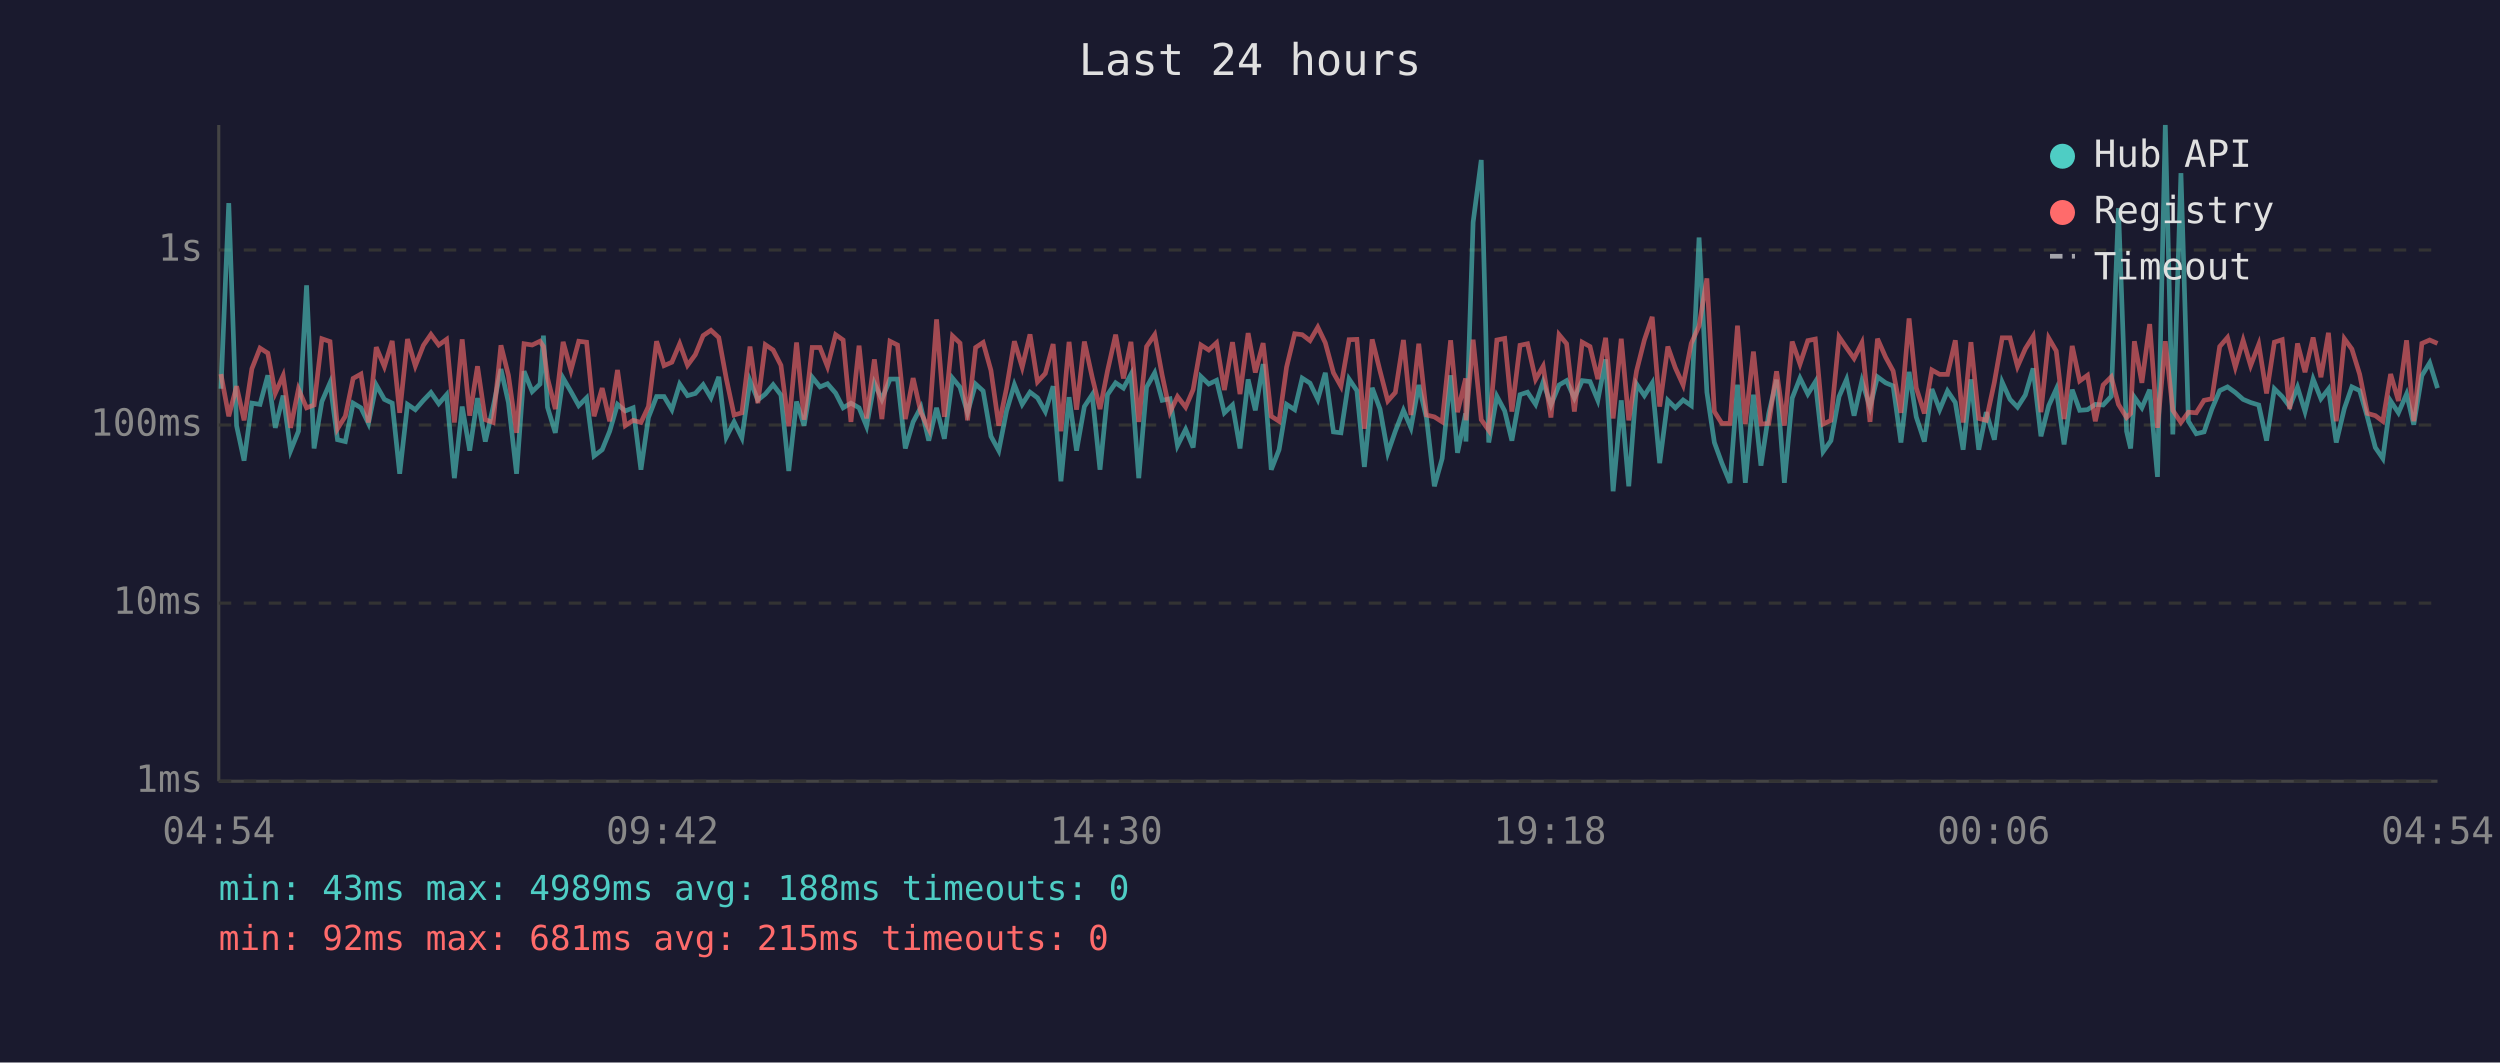
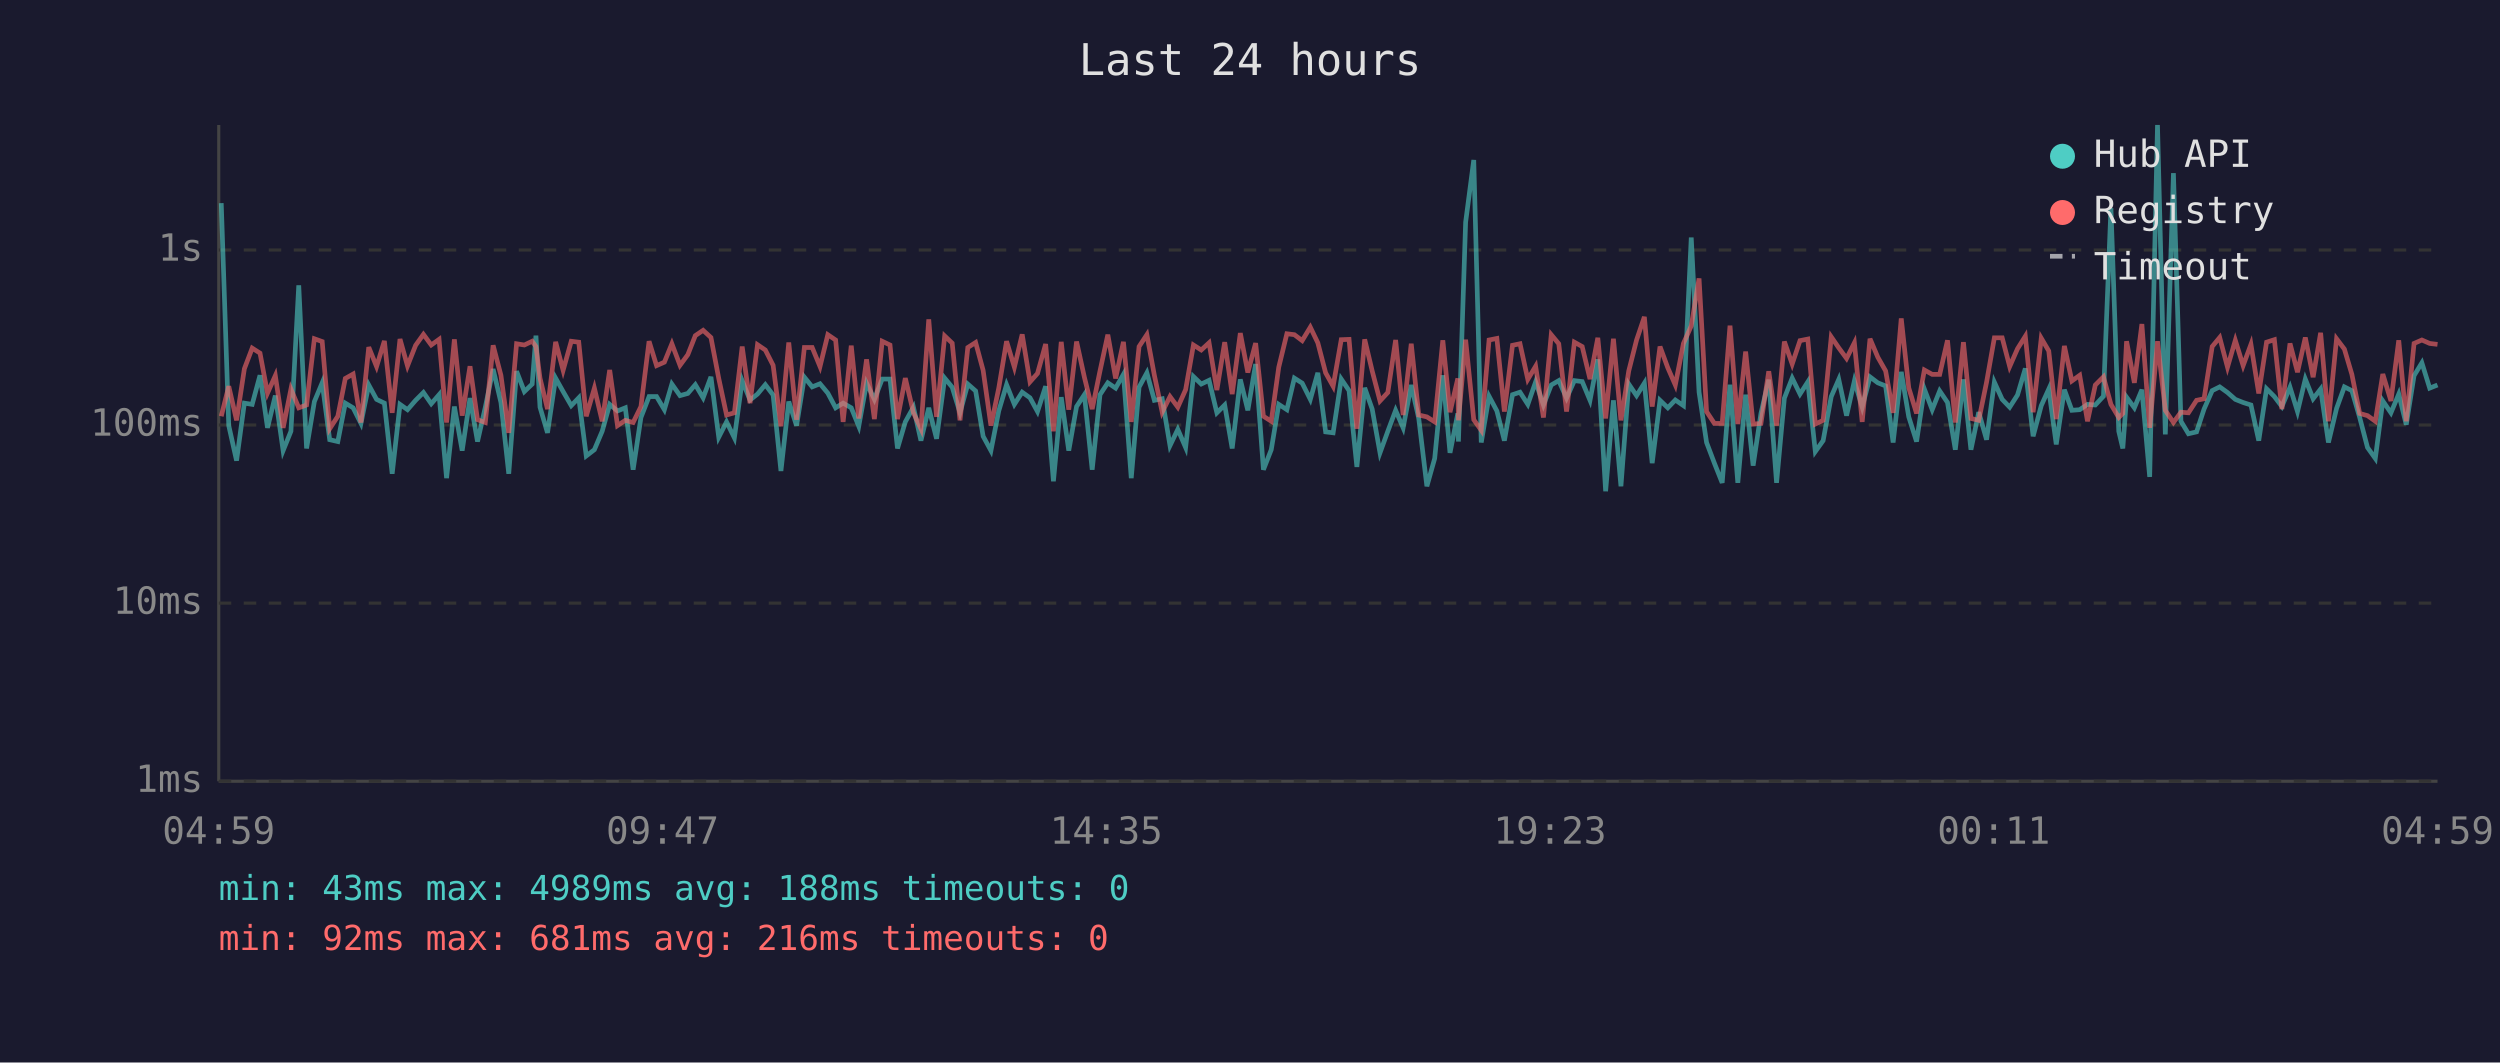
<svg xmlns="http://www.w3.org/2000/svg" viewBox="0 0 800 340" font-family="monospace" font-size="12">
  <rect width="800" height="340" fill="#1a1a2e" />
  <text x="400" y="24" fill="#e0e0e0" font-size="14" text-anchor="middle">Last 24 hours</text>
  <line x1="70" y1="40" x2="70" y2="250" stroke="#444" stroke-width="1" />
  <line x1="70" y1="250" x2="780" y2="250" stroke="#444" stroke-width="1" />
  <line x1="70" y1="250" x2="780" y2="250" stroke="#333" stroke-width="1" stroke-dasharray="4" />
  <text x="65" y="250" fill="#888" text-anchor="end" dominant-baseline="middle">1ms</text>
  <line x1="70" y1="193" x2="780" y2="193" stroke="#333" stroke-width="1" stroke-dasharray="4" />
  <text x="65" y="193" fill="#888" text-anchor="end" dominant-baseline="middle">10ms</text>
  <line x1="70" y1="136" x2="780" y2="136" stroke="#333" stroke-width="1" stroke-dasharray="4" />
  <text x="65" y="136" fill="#888" text-anchor="end" dominant-baseline="middle">100ms</text>
  <line x1="70" y1="80" x2="780" y2="80" stroke="#333" stroke-width="1" stroke-dasharray="4" />
  <text x="65" y="80" fill="#888" text-anchor="end" dominant-baseline="middle">1s</text>
-   <text x="70" y="270" fill="#888" text-anchor="middle">04:54</text>
-   <text x="212" y="270" fill="#888" text-anchor="middle">09:42</text>
-   <text x="354" y="270" fill="#888" text-anchor="middle">14:30</text>
-   <text x="496" y="270" fill="#888" text-anchor="middle">19:18</text>
-   <text x="638" y="270" fill="#888" text-anchor="middle">00:06</text>
-   <text x="780" y="270" fill="#888" text-anchor="middle">04:54</text>
-   <polyline points="70.7,124.4 73.2,65.0 75.7,136.2 78.1,147.4 80.6,129.0 83.2,129.4 85.7,120.1 88.1,136.9 90.6,126.6 93.0,144.2 95.5,138.0 98.1,91.3 100.5,143.5 103.0,128.5 105.6,122.5 108.0,140.7 110.5,141.3 113.0,129.0 115.5,130.5 117.9,135.5 120.4,123.2 123.0,127.8 125.5,129.0 127.9,151.6 130.4,129.4 132.9,131.1 135.5,128.1 137.9,125.6 140.4,129.2 142.9,126.3 145.4,153.0 147.9,130.1 150.3,144.2 152.8,127.4 155.3,141.3 157.8,130.3 160.3,118.1 162.7,128.8 165.3,151.6 167.7,118.8 170.3,125.3 172.8,122.9 173.9,107.4 175.2,130.3 177.7,138.5 180.2,121.0 182.7,125.3 185.2,129.8 187.7,127.3 190.1,145.9 192.7,143.9 195.1,138.0 197.6,129.4 200.1,131.5 202.6,130.5 205.1,150.3 207.5,133.6 210.1,126.9 212.5,126.9 215.0,131.1 217.5,122.9 220.0,126.6 222.5,125.9 225.0,123.1 227.5,127.3 230.0,120.6 232.4,139.9 234.9,135.0 237.4,140.1 240.0,121.8 242.5,128.0 244.9,126.1 247.4,123.1 249.9,126.4 252.4,150.7 254.9,128.5 257.3,136.2 259.9,120.7 262.4,123.8 264.8,122.8 267.4,125.8 269.8,130.5 272.3,129.0 274.9,130.5 277.3,136.4 279.8,122.6 282.2,127.8 284.8,121.3 287.2,121.3 289.7,143.5 292.2,135.0 294.7,130.3 297.2,141.0 299.7,130.5 302.2,140.4 304.8,121.0 307.2,123.9 309.6,132.1 312.2,122.9 314.6,125.1 317.1,139.6 319.6,144.2 322.1,131.5 324.6,123.1 327.1,129.4 329.6,125.5 332.0,127.3 334.5,131.7 337.0,123.6 339.5,154.0 342.1,127.1 344.5,144.2 347.0,130.1 349.5,126.3 352.0,150.3 354.4,126.3 357.0,122.5 359.5,124.2 361.9,119.8 364.4,153.0 366.9,123.9 369.5,119.3 371.9,128.1 374.4,127.6 376.8,142.6 379.4,137.4 381.8,143.2 384.3,120.5 386.8,122.9 389.3,121.7 391.8,132.1 394.4,129.6 396.8,143.5 399.4,121.4 401.7,131.3 404.2,116.5 406.8,150.3 409.3,143.9 411.7,129.4 414.3,131.1 416.7,121.0 419.2,122.6 421.7,127.8 424.1,119.3 426.7,138.2 429.1,138.5 431.7,121.3 434.2,125.0 436.6,149.4 439.1,124.1 441.6,130.9 444.1,144.9 446.5,138.0 449.1,131.3 451.5,136.9 454.0,123.2 456.5,133.9 459.0,155.6 461.5,146.7 464.2,120.1 466.4,144.9 469.0,132.3 469.1,141.3 471.4,71.1 474.0,51.2 476.4,141.6 479.0,126.8 481.5,131.5 483.8,141.0 486.4,126.3 488.8,125.5 491.4,129.4 493.8,122.2 496.3,129.6 498.9,123.2 501.3,121.8 503.8,127.4 506.3,121.8 508.8,122.1 511.3,128.1 513.8,115.0 516.2,157.2 518.8,128.1 521.2,155.6 523.7,122.9 526.2,126.6 528.7,122.6 531.1,148.2 533.7,128.1 536.1,130.5 538.6,128.0 541.2,129.8 543.7,76.0 546.2,125.5 548.6,141.6 551.0,148.2 553.6,154.5 556.0,123.1 558.5,154.5 561.1,126.3 563.5,149.0 566.0,132.3 568.5,121.5 571.0,154.5 573.5,127.4 576.0,121.0 578.5,126.1 580.9,122.2 583.4,144.5 585.9,141.0 588.5,126.9 590.9,121.4 593.3,133.0 595.8,121.9 598.4,130.3 600.8,120.6 603.4,122.5 605.8,123.5 608.3,141.6 610.9,119.0 613.2,133.4 615.8,141.3 618.2,124.5 620.7,131.1 623.2,125.1 625.7,128.8 628.2,143.9 630.7,121.4 633.2,143.9 635.6,131.9 638.2,140.7 640.7,122.3 643.2,127.8 645.6,130.3 648.1,126.4 650.6,117.9 653.1,139.6 655.6,129.8 658.0,124.5 660.5,142.2 663.1,124.7 665.5,131.3 668.0,131.1 670.5,129.4 673.0,129.6 675.6,126.8 677.9,66.6 680.5,138.0 681.8,143.5 683.0,127.1 685.4,130.5 687.9,124.7 690.4,152.6 692.9,40.0 695.3,139.0 697.9,55.4 700.3,134.8 702.8,138.8 705.3,138.2 707.8,130.9 710.3,125.0 712.8,123.8 715.3,125.6 717.8,127.8 720.2,128.8 722.8,129.6 725.3,141.0 727.8,124.4 730.3,126.9 732.7,130.1 735.2,123.9 737.6,131.7 740.2,121.3 742.7,127.6 745.1,124.5 747.6,141.6 750.2,130.7 752.6,123.8 755.1,125.0 757.6,133.6 760.1,143.2 762.5,146.7 765.0,128.3 767.5,132.1 770.1,126.1 772.4,135.9 775.0,120.2 777.5,116.1 780.0,124.2" fill="none" stroke="#4ecdc4" stroke-width="1.5" opacity="0.6" />
-   <polyline points="70.7,119.7 73.2,133.2 75.7,123.6 78.1,134.5 80.6,118.0 83.2,111.4 85.7,113.0 88.1,125.8 90.6,120.2 93.0,136.9 95.5,124.5 98.1,130.5 100.5,129.6 103.0,108.4 105.6,109.3 108.0,137.2 110.5,133.2 113.0,121.1 115.5,119.7 117.9,135.2 120.4,111.1 123.0,117.3 125.5,109.1 127.9,132.1 130.4,108.5 132.9,117.1 135.5,110.5 137.9,107.0 140.4,110.4 142.9,108.6 145.4,135.2 147.9,108.6 150.3,133.0 152.8,117.2 155.3,134.3 157.8,135.2 160.3,110.5 162.7,120.1 165.3,138.5 167.7,110.0 170.3,110.4 172.8,109.2 173.9,110.9 175.2,121.0 177.7,130.9 180.2,109.4 182.7,118.5 185.2,109.2 187.7,109.5 190.1,133.2 192.7,124.2 195.1,134.8 197.6,118.4 200.1,136.2 202.6,134.5 205.1,135.2 207.5,130.1 210.1,109.2 212.5,117.0 215.0,115.9 217.5,110.0 220.0,116.9 222.5,113.5 225.0,107.4 227.5,105.7 230.0,108.0 232.4,121.1 234.9,132.8 237.4,132.1 240.0,110.9 242.5,129.0 244.9,110.3 247.4,112.0 249.9,116.9 252.4,136.4 254.9,109.6 257.3,134.3 259.9,111.2 262.4,111.2 264.8,117.3 267.4,107.1 269.8,108.8 272.3,135.0 274.9,110.6 277.3,133.9 279.8,115.0 282.2,134.1 284.8,109.2 287.2,110.4 289.7,134.1 292.2,121.0 294.7,132.1 297.2,137.2 299.7,102.2 302.2,133.4 304.8,107.5 307.2,109.8 309.6,134.5 312.2,111.2 314.6,109.6 317.1,118.5 319.6,136.2 322.1,124.2 324.6,109.2 327.1,117.5 329.6,107.0 332.0,122.2 334.5,119.5 337.0,110.1 339.5,138.0 342.1,109.4 344.5,131.1 347.0,109.3 349.5,120.7 352.0,130.9 354.4,118.7 357.0,107.1 359.5,121.1 361.9,109.4 364.4,135.0 366.9,110.9 369.5,107.1 371.9,120.1 374.4,131.9 376.8,126.9 379.4,130.3 381.8,124.7 384.3,110.4 386.8,112.0 389.3,109.7 391.8,124.8 394.4,109.5 396.8,126.1 399.4,106.6 401.7,119.2 404.2,109.8 406.8,133.2 409.3,134.8 411.7,117.5 414.3,106.8 416.7,107.1 419.2,109.0 421.7,104.7 424.1,109.7 426.7,119.3 429.1,123.6 431.7,108.7 434.2,108.6 436.6,137.2 439.1,108.6 441.6,118.7 444.1,128.3 446.5,125.6 449.1,108.8 451.5,132.8 454.0,110.0 456.5,132.8 459.0,133.4 461.5,135.0 464.2,108.9 466.4,131.9 469.0,121.1 469.1,134.5 471.4,108.7 474.0,134.3 476.4,137.7 479.0,108.8 481.5,108.3 483.8,131.7 486.4,110.5 488.8,110.0 491.4,121.4 493.8,117.2 496.3,133.6 498.9,107.1 501.3,110.0 503.8,131.7 506.3,109.5 508.8,110.9 511.3,121.3 513.8,108.1 516.2,133.9 518.8,108.4 521.2,134.5 523.7,118.7 526.2,108.8 528.7,101.4 531.1,130.1 533.7,110.9 536.1,117.7 538.6,123.2 541.2,109.9 543.7,104.3 546.2,89.1 548.6,131.7 551.0,135.5 553.6,135.5 556.0,104.2 558.5,135.7 561.1,112.5 563.5,135.7 566.0,135.5 568.5,118.8 571.0,136.2 573.5,109.3 576.0,116.5 578.5,109.0 580.9,108.5 583.4,135.7 585.9,134.5 588.5,107.8 590.9,111.3 593.3,114.7 595.8,109.7 598.4,135.0 600.8,108.4 603.4,114.3 605.8,118.7 608.3,132.1 610.9,101.9 613.2,124.1 615.8,132.3 618.2,118.4 620.7,119.8 623.2,119.8 625.7,108.9 628.2,135.2 630.7,109.5 633.2,133.9 635.6,134.5 638.2,122.3 640.7,108.1 643.2,108.1 645.6,117.3 648.1,111.6 650.6,107.6 653.1,131.9 655.6,108.2 658.0,112.3 660.5,134.1 663.1,110.7 665.5,121.9 668.0,120.1 670.5,134.8 673.0,123.2 675.6,120.6 677.9,129.4 680.5,133.6 681.8,132.3 683.0,109.2 685.4,122.5 687.9,103.7 690.4,136.9 692.9,109.2 695.3,131.3 697.9,135.2 700.3,131.9 702.8,132.1 705.3,128.1 707.8,127.6 710.3,110.9 712.8,108.0 715.3,117.5 717.8,108.9 720.2,117.0 722.8,110.2 725.3,125.9 727.8,109.5 730.3,108.7 732.7,130.9 735.2,109.9 737.6,119.1 740.2,108.0 742.7,120.7 745.1,106.5 747.6,134.8 750.2,108.4 752.6,111.7 755.1,119.8 757.6,132.3 760.1,133.0 762.5,134.8 765.0,119.7 767.5,128.3 770.1,108.9 772.4,134.8 775.0,109.9 777.5,108.8 780.0,109.9" fill="none" stroke="#ff6b6b" stroke-width="1.5" opacity="0.6" />
+   <text x="70" y="270" fill="#888" text-anchor="middle">04:59</text>
+   <text x="212" y="270" fill="#888" text-anchor="middle">09:47</text>
+   <text x="354" y="270" fill="#888" text-anchor="middle">14:35</text>
+   <text x="496" y="270" fill="#888" text-anchor="middle">19:23</text>
+   <text x="638" y="270" fill="#888" text-anchor="middle">00:11</text>
+   <text x="780" y="270" fill="#888" text-anchor="middle">04:59</text>
+   <polyline points="70.8,65.0 73.2,136.2 75.7,147.4 78.2,129.0 80.7,129.4 83.2,120.1 85.6,136.9 88.1,126.6 90.6,144.2 93.1,138.0 95.6,91.3 98.1,143.5 100.6,128.5 103.1,122.5 105.5,140.7 108.1,141.3 110.5,129.0 113.0,130.5 115.5,135.5 118.0,123.2 120.5,127.8 123.0,129.0 125.5,151.6 128.0,129.4 130.4,131.1 133.0,128.1 135.5,125.6 138.0,129.2 140.5,126.3 142.9,153.0 145.4,130.1 147.9,144.2 150.4,127.4 152.8,141.3 155.3,130.3 157.8,118.1 160.3,128.8 162.8,151.6 165.3,118.8 167.8,125.3 170.3,122.9 171.5,107.4 172.8,130.3 175.2,138.5 177.8,121.0 180.2,125.3 182.8,129.8 185.2,127.3 187.6,145.9 190.2,143.9 192.7,138.0 195.1,129.4 197.6,131.5 200.1,130.5 202.6,150.3 205.1,133.6 207.7,126.9 210.1,126.9 212.6,131.1 215.0,122.9 217.6,126.6 220.1,125.9 222.5,123.1 225.0,127.3 227.5,120.6 230.0,139.9 232.5,135.0 235.0,140.1 237.5,121.8 240.0,128.0 242.4,126.1 244.9,123.1 247.4,126.4 249.9,150.7 252.4,128.5 254.9,136.2 257.4,120.7 259.9,123.8 262.4,122.8 264.9,125.8 267.4,130.5 269.8,129.0 272.4,130.5 274.8,136.4 277.3,122.6 279.8,127.8 282.3,121.3 284.8,121.3 287.2,143.5 289.7,135.0 292.3,130.3 294.7,141.0 297.2,130.5 299.7,140.4 302.3,121.0 304.7,123.9 307.2,132.1 309.7,122.9 312.2,125.1 314.6,139.6 317.1,144.2 319.6,131.5 322.1,123.1 324.6,129.4 327.1,125.5 329.6,127.3 332.0,131.7 334.6,123.6 337.1,154.0 339.6,127.1 342.0,144.2 344.5,130.1 347.0,126.3 349.5,150.3 352.0,126.3 354.5,122.5 357.0,124.2 359.5,119.8 362.0,153.0 364.5,123.9 367.0,119.3 369.4,128.1 371.9,127.6 374.4,142.6 376.9,137.4 379.4,143.2 381.9,120.5 384.4,122.9 386.9,121.7 389.4,132.1 391.9,129.6 394.3,143.5 396.9,121.4 399.3,131.3 401.8,116.5 404.3,150.3 406.8,143.9 409.2,129.4 411.8,131.1 414.2,121.0 416.7,122.6 419.3,127.8 421.7,119.3 424.2,138.2 426.6,138.5 429.2,121.3 431.7,125.0 434.2,149.4 436.7,124.1 439.1,130.9 441.6,144.9 444.1,138.0 446.6,131.3 449.0,136.9 451.6,123.2 454.0,133.9 456.6,155.6 459.1,146.7 461.7,120.1 464.0,144.9 466.5,132.3 466.7,141.3 469.0,71.1 471.6,51.2 474.0,141.6 476.5,126.8 479.0,131.5 481.4,141.0 484.0,126.3 486.4,125.5 488.9,129.4 491.4,122.2 493.9,129.6 496.4,123.2 498.8,121.8 501.3,127.4 503.8,121.8 506.3,122.1 508.8,128.1 511.3,115.0 513.8,157.2 516.3,128.1 518.7,155.6 521.2,122.9 523.7,126.6 526.2,122.6 528.7,148.2 531.2,128.1 533.7,130.5 536.1,128.0 538.7,129.8 541.2,76.0 543.7,125.5 546.1,141.6 548.6,148.2 551.1,154.5 553.6,123.1 556.1,154.5 558.6,126.3 561.0,149.0 563.5,132.3 566.0,121.5 568.5,154.5 571.0,127.4 573.5,121.0 576.0,126.1 578.5,122.2 580.9,144.5 583.4,141.0 586.0,126.9 588.4,121.4 590.9,133.0 593.4,121.9 595.9,130.3 598.4,120.6 600.9,122.5 603.4,123.5 605.8,141.6 608.4,119.0 610.8,133.4 613.3,141.3 615.8,124.5 618.3,131.1 620.7,125.1 623.2,128.8 625.7,143.9 628.3,121.4 630.7,143.9 633.2,131.9 635.7,140.7 638.2,122.3 640.7,127.8 643.1,130.3 645.6,126.4 648.1,117.9 650.6,139.6 653.2,129.8 655.6,124.5 658.0,142.2 660.6,124.7 663.0,131.3 665.5,131.1 668.0,129.4 670.5,129.6 673.1,126.8 675.5,66.6 678.0,138.0 679.3,143.5 680.5,127.1 683.0,130.5 685.4,124.7 687.9,152.6 690.4,40.0 692.9,139.0 695.5,55.4 697.9,134.8 700.3,138.8 702.9,138.2 705.3,130.9 707.9,125.0 710.3,123.8 712.8,125.6 715.3,127.8 717.8,128.8 720.3,129.6 722.8,141.0 725.3,124.4 727.8,126.9 730.2,130.1 732.8,123.9 735.2,131.7 737.7,121.3 740.2,127.6 742.6,124.5 745.1,141.6 747.7,130.7 750.2,123.8 752.6,125.0 755.1,133.6 757.6,143.2 760.1,146.7 762.5,128.3 765.1,132.1 767.6,126.1 770.0,135.9 772.5,120.2 775.0,116.1 777.5,124.2 780.0,123.2" fill="none" stroke="#4ecdc4" stroke-width="1.5" opacity="0.6" />
+   <polyline points="70.8,133.2 73.2,123.6 75.7,134.5 78.2,118.0 80.7,111.4 83.2,113.0 85.6,125.8 88.1,120.2 90.6,136.9 93.1,124.5 95.6,130.5 98.1,129.6 100.6,108.4 103.1,109.3 105.5,137.2 108.1,133.2 110.5,121.1 113.0,119.7 115.5,135.2 118.0,111.1 120.5,117.3 123.0,109.1 125.5,132.1 128.0,108.5 130.4,117.1 133.0,110.5 135.5,107.0 138.0,110.4 140.5,108.6 142.9,135.2 145.4,108.6 147.9,133.0 150.4,117.2 152.8,134.3 155.3,135.2 157.8,110.5 160.3,120.1 162.8,138.5 165.3,110.0 167.8,110.4 170.3,109.2 171.5,110.9 172.8,121.0 175.2,130.9 177.8,109.4 180.2,118.5 182.8,109.2 185.2,109.5 187.6,133.2 190.2,124.2 192.7,134.8 195.1,118.4 197.6,136.2 200.1,134.5 202.6,135.2 205.1,130.1 207.7,109.2 210.1,117.0 212.6,115.9 215.0,110.0 217.6,116.9 220.1,113.5 222.5,107.4 225.0,105.7 227.5,108.0 230.0,121.1 232.5,132.8 235.0,132.1 237.5,110.9 240.0,129.0 242.4,110.3 244.9,112.0 247.4,116.9 249.9,136.4 252.4,109.6 254.9,134.3 257.4,111.2 259.9,111.2 262.4,117.3 264.9,107.1 267.4,108.8 269.8,135.0 272.4,110.6 274.8,133.9 277.3,115.0 279.8,134.1 282.3,109.2 284.8,110.4 287.2,134.1 289.7,121.0 292.3,132.1 294.7,137.2 297.2,102.2 299.7,133.4 302.3,107.5 304.7,109.8 307.2,134.5 309.7,111.2 312.2,109.6 314.6,118.5 317.1,136.2 319.6,124.2 322.1,109.2 324.6,117.5 327.1,107.0 329.6,122.2 332.0,119.5 334.6,110.1 337.1,138.0 339.6,109.4 342.0,131.1 344.5,109.3 347.0,120.7 349.5,130.9 352.0,118.7 354.5,107.1 357.0,121.1 359.5,109.4 362.0,135.0 364.5,110.9 367.0,107.1 369.4,120.1 371.9,131.9 374.4,126.9 376.9,130.3 379.4,124.7 381.9,110.4 384.4,112.0 386.9,109.7 389.4,124.8 391.9,109.5 394.3,126.1 396.9,106.6 399.3,119.2 401.8,109.8 404.3,133.2 406.8,134.8 409.2,117.5 411.8,106.8 414.2,107.1 416.7,109.0 419.3,104.7 421.7,109.7 424.2,119.3 426.6,123.6 429.2,108.7 431.7,108.6 434.2,137.2 436.7,108.6 439.1,118.7 441.6,128.3 444.1,125.6 446.6,108.8 449.0,132.8 451.6,110.0 454.0,132.8 456.6,133.4 459.1,135.0 461.7,108.9 464.0,131.9 466.5,121.1 466.7,134.5 469.0,108.7 471.6,134.3 474.0,137.7 476.5,108.8 479.0,108.3 481.4,131.7 484.0,110.5 486.4,110.0 488.9,121.4 491.4,117.2 493.9,133.6 496.4,107.1 498.8,110.0 501.3,131.7 503.8,109.5 506.3,110.9 508.8,121.3 511.3,108.1 513.8,133.9 516.3,108.4 518.7,134.5 521.2,118.7 523.7,108.8 526.2,101.4 528.7,130.1 531.2,110.9 533.7,117.7 536.1,123.2 538.7,109.9 541.2,104.3 543.7,89.1 546.1,131.7 548.6,135.5 551.1,135.5 553.6,104.2 556.1,135.7 558.6,112.5 561.0,135.7 563.5,135.5 566.0,118.8 568.5,136.2 571.0,109.3 573.5,116.5 576.0,109.0 578.5,108.5 580.9,135.7 583.4,134.5 586.0,107.8 588.4,111.3 590.9,114.7 593.4,109.7 595.9,135.0 598.4,108.4 600.9,114.3 603.4,118.7 605.8,132.1 608.4,101.9 610.8,124.1 613.3,132.3 615.8,118.4 618.3,119.8 620.7,119.8 623.2,108.9 625.7,135.2 628.3,109.5 630.7,133.9 633.2,134.5 635.7,122.3 638.2,108.1 640.7,108.1 643.1,117.3 645.6,111.6 648.1,107.6 650.6,131.9 653.2,108.2 655.6,112.3 658.0,134.1 660.6,110.7 663.0,121.9 665.5,120.1 668.0,134.8 670.5,123.2 673.1,120.6 675.5,129.4 678.0,133.6 679.3,132.3 680.5,109.2 683.0,122.5 685.4,103.7 687.9,136.9 690.4,109.2 692.9,131.3 695.5,135.2 697.9,131.9 700.3,132.1 702.9,128.1 705.3,127.6 707.9,110.9 710.3,108.0 712.8,117.5 715.3,108.9 717.8,117.0 720.3,110.2 722.8,125.9 725.3,109.5 727.8,108.7 730.2,130.9 732.8,109.9 735.2,119.1 737.7,108.0 740.2,120.7 742.6,106.5 745.1,134.8 747.7,108.4 750.2,111.7 752.6,119.8 755.1,132.3 757.6,133.0 760.1,134.8 762.5,119.7 765.1,128.3 767.6,108.9 770.0,134.8 772.5,109.9 775.0,108.8 777.5,109.9 780.0,110.2" fill="none" stroke="#ff6b6b" stroke-width="1.5" opacity="0.6" />
  <circle cx="660" cy="50" r="4" fill="#4ecdc4" />
  <text x="670" y="50" fill="#e0e0e0" dominant-baseline="middle">Hub API</text>
  <circle cx="660" cy="68" r="4" fill="#ff6b6b" />
  <text x="670" y="68" fill="#e0e0e0" dominant-baseline="middle">Registry</text>
  <line x1="656" y1="82" x2="664" y2="82" stroke="#e0e0e0" stroke-width="1.5" stroke-dasharray="4,3" opacity="0.7" />
  <text x="670" y="86" fill="#e0e0e0" dominant-baseline="middle">Timeout</text>
  <text x="70" y="288" fill="#4ecdc4" font-size="11">min: 43ms  max: 4989ms  avg: 188ms  timeouts: 0</text>
-   <text x="70" y="304" fill="#ff6b6b" font-size="11">min: 92ms  max: 681ms  avg: 215ms  timeouts: 0</text>
+   <text x="70" y="304" fill="#ff6b6b" font-size="11">min: 92ms  max: 681ms  avg: 216ms  timeouts: 0</text>
</svg>
